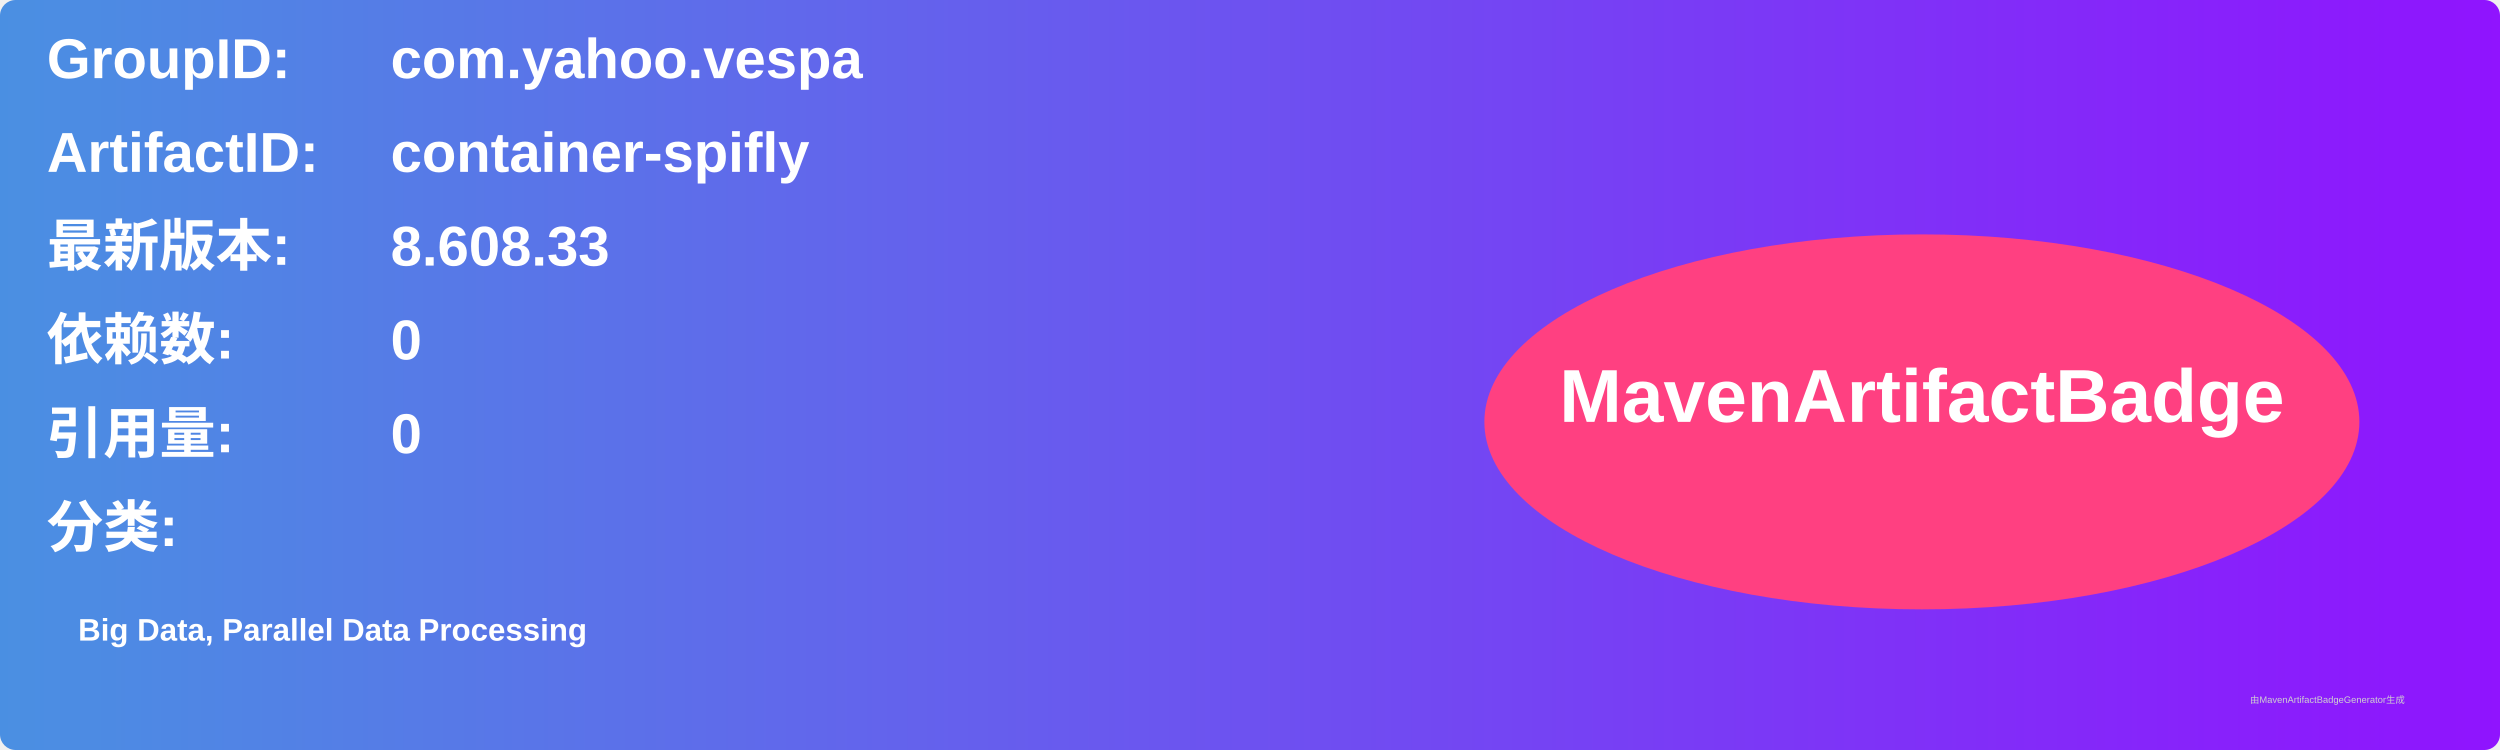
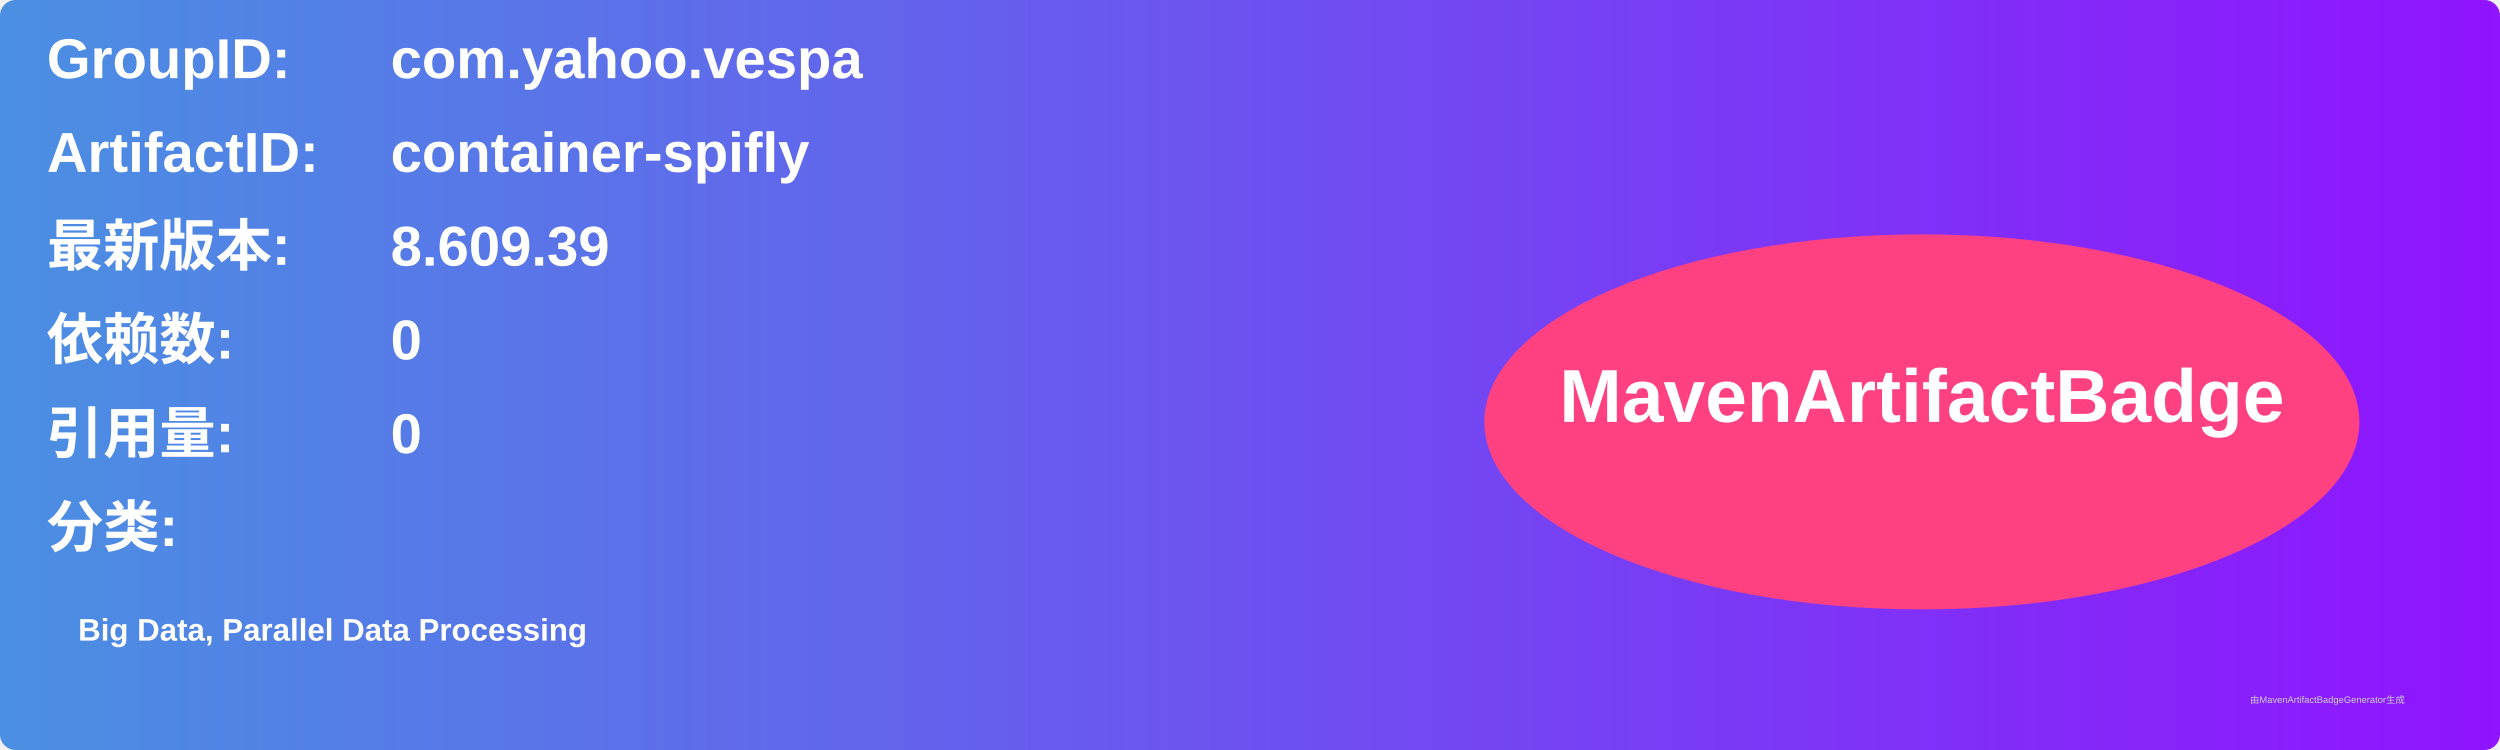
<svg xmlns="http://www.w3.org/2000/svg" width="800" height="240" viewBox="0 0 800 240">
  <linearGradient id="grad" x1="0%" y1="0%" x2="100%" y2="0%">
    <stop offset="0%" stop-color="#4a90e2" />
    <stop offset="100%" stop-color="#9013fe" />
  </linearGradient>
  <rect width="100%" height="100%" rx="5" ry="5" fill="url(#grad)" />
  <g transform="translate(15, 15)">
    <text x="0" y="10" font-family="Arial" font-size="18" fill="white" font-weight="bold" width="260">GroupID:</text>
    <text x="110" y="10" font-family="Arial" font-size="18" fill="white" font-weight="bold" width="460">com.yahoo.vespa</text>
    <text x="0" y="40" font-family="Arial" font-size="18" fill="white" font-weight="bold" width="260">ArtifactID:</text>
    <text x="110" y="40" font-family="Arial" font-size="18" fill="white" font-weight="bold" width="460">container-spifly</text>
    <text x="0" y="70" font-family="Arial" font-size="18" fill="white" font-weight="bold">最新版本:</text>
    <text x="110" y="70" font-family="Arial" font-size="18" fill="white" font-weight="bold">
-       <tspan font-weight="bold">8.608.33</tspan>
+       <tspan font-weight="bold">8.609.39</tspan>
    </text>
    <text x="0" y="100" font-family="Arial" font-size="18" fill="white" font-weight="bold">依赖数: </text>
    <text x="110" y="100" font-family="Arial" font-size="18" fill="white">
      <tspan font-weight="bold">0</tspan>
    </text>
    <text x="0" y="130" font-family="Arial" font-size="18" fill="white" font-weight="bold">引用量: </text>
    <text x="110" y="130" font-family="Arial" font-size="18" fill="white">
      <tspan font-weight="bold">0</tspan>
    </text>
    <text x="0" y="160" font-family="Arial" font-size="18" fill="white" font-weight="bold">分类:</text>
    <text x="10" y="190" font-family="Arial" font-size="10" fill="white">
      <tspan font-weight="bold">Big Data, Parallel Data Processing</tspan>
    </text>
    <ellipse cx="600" cy="120" rx="140" ry="60" fill="#ff4081" />
    <text x="600" y="120" text-anchor="middle" font-family="Arial" font-size="24" fill="white" font-weight="bold">MavenArtifactBadge</text>
  </g>
  <text x="720" y="225" font-family="Arial" font-size="3" fill="#d0d0d0">由MavenArtifactBadgeGenerator生成</text>
</svg>
